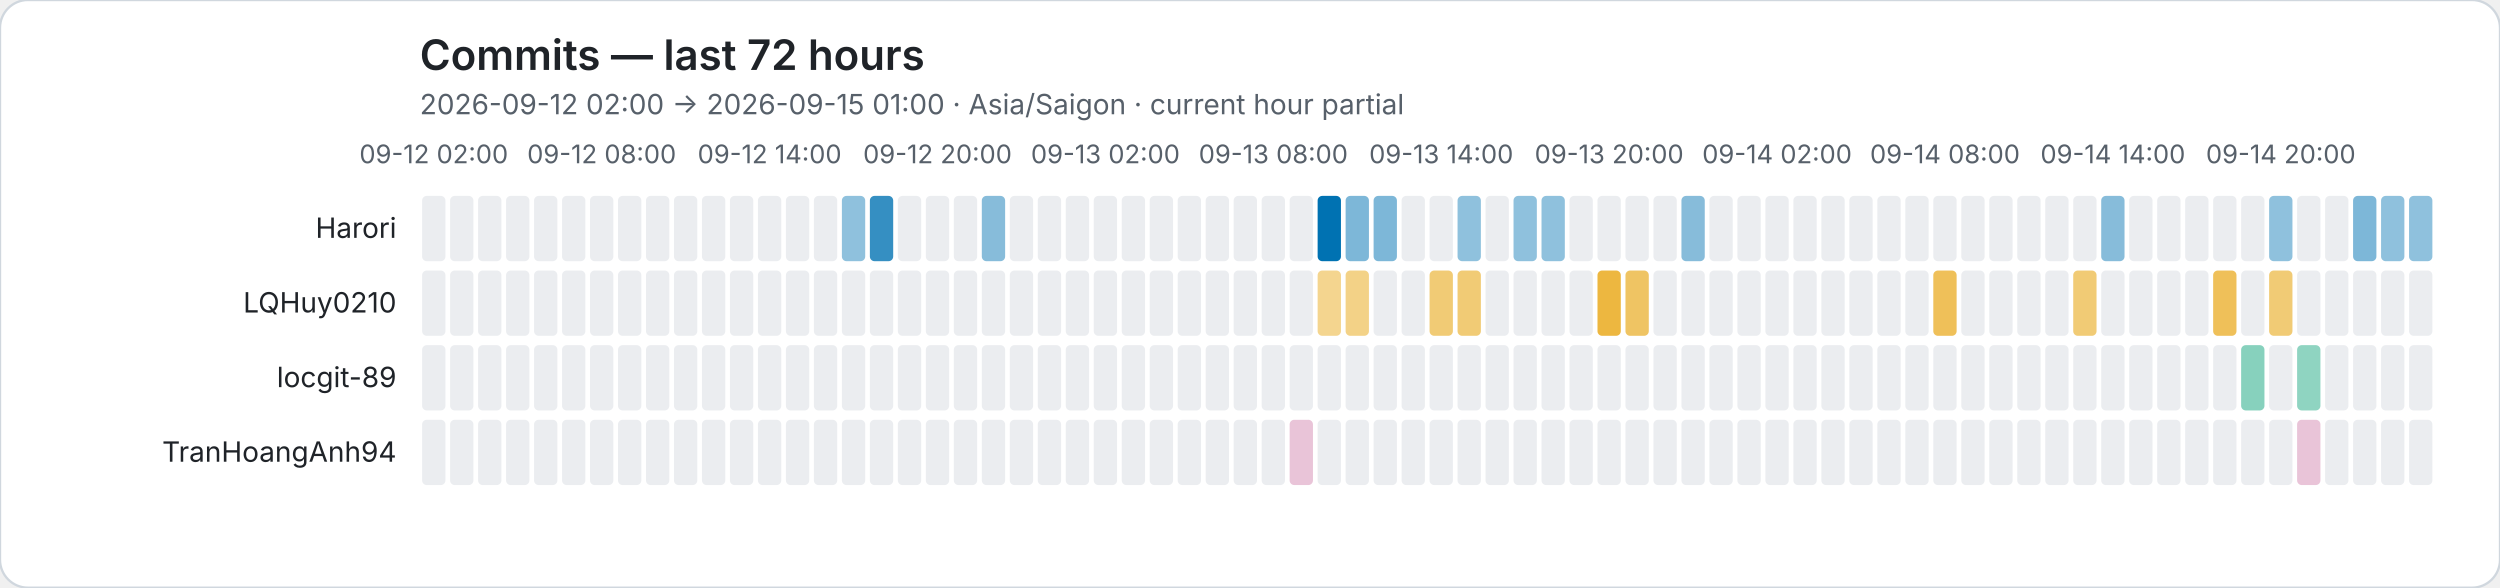
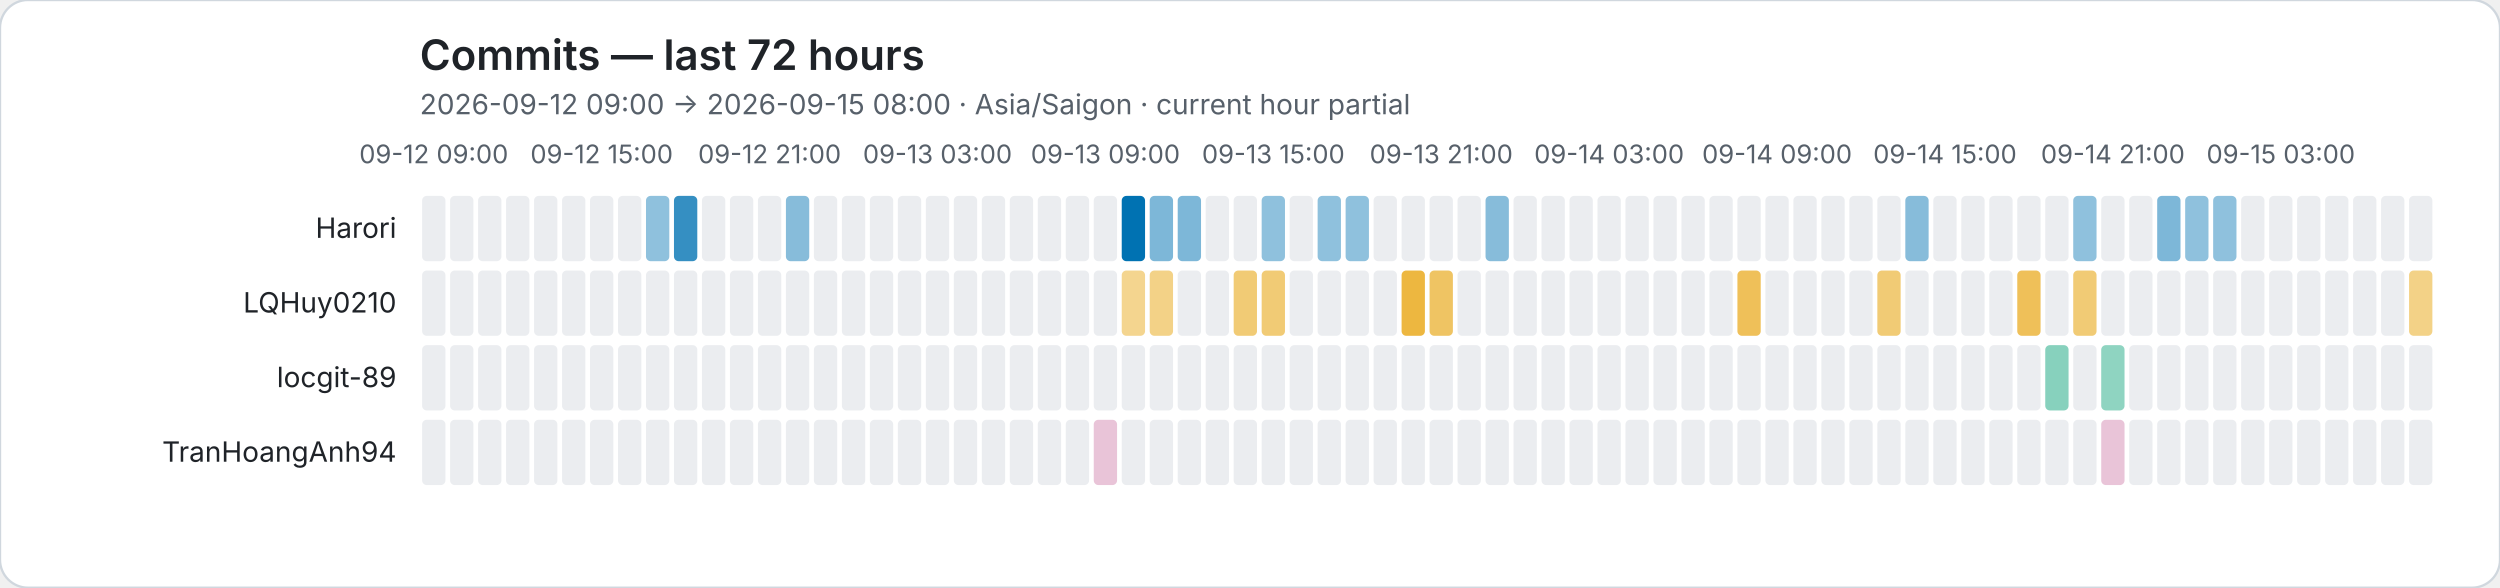
<svg xmlns="http://www.w3.org/2000/svg" role="img" viewBox="0 0 1072 252">
  <rect width="1072" height="252" rx="12" fill="#ffffff" stroke="#d0d7de" />
  <style>text{font-family:system-ui,-apple-system,BlinkMacSystemFont,"Segoe UI",sans-serif}.axis{fill:#57606a;font-size:11px}.heading{fill:#1f2328;font-size:18px;font-weight:600}.subheading{fill:#57606a;font-size:12px}.name{fill:#1f2328;font-size:12px}</style>
  <text class="heading" x="180" y="30">Commits — last 72 hours</text>
-   <text class="subheading" x="180" y="49">2026-09-12 02:00 → 2026-09-15 01:00 · Asia/Saigon · current hour partial</text>
-   <text class="axis" x="186" y="70" text-anchor="middle">09-12 02:00</text>
-   <text class="axis" x="258" y="70" text-anchor="middle">09-12 08:00</text>
-   <text class="axis" x="330" y="70" text-anchor="middle">09-12 14:00</text>
-   <text class="axis" x="402" y="70" text-anchor="middle">09-12 20:00</text>
-   <text class="axis" x="474" y="70" text-anchor="middle">09-13 02:00</text>
-   <text class="axis" x="546" y="70" text-anchor="middle">09-13 08:00</text>
-   <text class="axis" x="618" y="70" text-anchor="middle">09-13 14:00</text>
-   <text class="axis" x="690" y="70" text-anchor="middle">09-13 20:00</text>
-   <text class="axis" x="762" y="70" text-anchor="middle">09-14 02:00</text>
-   <text class="axis" x="834" y="70" text-anchor="middle">09-14 08:00</text>
-   <text class="axis" x="906" y="70" text-anchor="middle">09-14 14:00</text>
-   <text class="axis" x="978" y="70" text-anchor="middle">09-14 20:00</text>
+   <text class="subheading" x="180" y="49">2026-09-12 09:00 → 2026-09-15 08:00 · Asia/Saigon · current hour partial</text>
+   <text class="axis" x="186" y="70" text-anchor="middle">09-12 09:00</text>
+   <text class="axis" x="258" y="70" text-anchor="middle">09-12 15:00</text>
+   <text class="axis" x="330" y="70" text-anchor="middle">09-12 21:00</text>
+   <text class="axis" x="402" y="70" text-anchor="middle">09-13 03:00</text>
+   <text class="axis" x="474" y="70" text-anchor="middle">09-13 09:00</text>
+   <text class="axis" x="546" y="70" text-anchor="middle">09-13 15:00</text>
+   <text class="axis" x="618" y="70" text-anchor="middle">09-13 21:00</text>
+   <text class="axis" x="690" y="70" text-anchor="middle">09-14 03:00</text>
+   <text class="axis" x="762" y="70" text-anchor="middle">09-14 09:00</text>
+   <text class="axis" x="834" y="70" text-anchor="middle">09-14 15:00</text>
+   <text class="axis" x="906" y="70" text-anchor="middle">09-14 21:00</text>
+   <text class="axis" x="978" y="70" text-anchor="middle">09-15 03:00</text>
  <text class="name" x="170" y="102" text-anchor="end">Harori</text>
  <rect data-hour="0" x="181" y="84" width="10" height="28" rx="2" fill="#ebedf0" />
  <rect data-hour="1" x="193" y="84" width="10" height="28" rx="2" fill="#ebedf0" />
  <rect data-hour="2" x="205" y="84" width="10" height="28" rx="2" fill="#ebedf0" />
  <rect data-hour="3" x="217" y="84" width="10" height="28" rx="2" fill="#ebedf0" />
  <rect data-hour="4" x="229" y="84" width="10" height="28" rx="2" fill="#ebedf0" />
  <rect data-hour="5" x="241" y="84" width="10" height="28" rx="2" fill="#ebedf0" />
  <rect data-hour="6" x="253" y="84" width="10" height="28" rx="2" fill="#ebedf0" />
  <rect data-hour="7" x="265" y="84" width="10" height="28" rx="2" fill="#ebedf0" />
-   <rect data-hour="8" x="277" y="84" width="10" height="28" rx="2" fill="#ebedf0" />
-   <rect data-hour="9" x="289" y="84" width="10" height="28" rx="2" fill="#ebedf0" />
+   <rect data-hour="8" x="277" y="84" width="10" height="28" rx="2" fill="rgba(0, 114, 178, 0.44)" />
+   <rect data-hour="9" x="289" y="84" width="10" height="28" rx="2" fill="rgba(0, 114, 178, 0.79)" />
  <rect data-hour="10" x="301" y="84" width="10" height="28" rx="2" fill="#ebedf0" />
  <rect data-hour="11" x="313" y="84" width="10" height="28" rx="2" fill="#ebedf0" />
  <rect data-hour="12" x="325" y="84" width="10" height="28" rx="2" fill="#ebedf0" />
-   <rect data-hour="13" x="337" y="84" width="10" height="28" rx="2" fill="#ebedf0" />
+   <rect data-hour="13" x="337" y="84" width="10" height="28" rx="2" fill="rgba(0, 114, 178, 0.47)" />
  <rect data-hour="14" x="349" y="84" width="10" height="28" rx="2" fill="#ebedf0" />
-   <rect data-hour="15" x="361" y="84" width="10" height="28" rx="2" fill="rgba(0, 114, 178, 0.44)" />
-   <rect data-hour="16" x="373" y="84" width="10" height="28" rx="2" fill="rgba(0, 114, 178, 0.79)" />
+   <rect data-hour="15" x="361" y="84" width="10" height="28" rx="2" fill="#ebedf0" />
+   <rect data-hour="16" x="373" y="84" width="10" height="28" rx="2" fill="#ebedf0" />
  <rect data-hour="17" x="385" y="84" width="10" height="28" rx="2" fill="#ebedf0" />
  <rect data-hour="18" x="397" y="84" width="10" height="28" rx="2" fill="#ebedf0" />
  <rect data-hour="19" x="409" y="84" width="10" height="28" rx="2" fill="#ebedf0" />
-   <rect data-hour="20" x="421" y="84" width="10" height="28" rx="2" fill="rgba(0, 114, 178, 0.47)" />
+   <rect data-hour="20" x="421" y="84" width="10" height="28" rx="2" fill="#ebedf0" />
  <rect data-hour="21" x="433" y="84" width="10" height="28" rx="2" fill="#ebedf0" />
  <rect data-hour="22" x="445" y="84" width="10" height="28" rx="2" fill="#ebedf0" />
  <rect data-hour="23" x="457" y="84" width="10" height="28" rx="2" fill="#ebedf0" />
  <rect data-hour="24" x="469" y="84" width="10" height="28" rx="2" fill="#ebedf0" />
-   <rect data-hour="25" x="481" y="84" width="10" height="28" rx="2" fill="#ebedf0" />
-   <rect data-hour="26" x="493" y="84" width="10" height="28" rx="2" fill="#ebedf0" />
-   <rect data-hour="27" x="505" y="84" width="10" height="28" rx="2" fill="#ebedf0" />
+   <rect data-hour="25" x="481" y="84" width="10" height="28" rx="2" fill="rgba(0, 114, 178, 1.00)" />
+   <rect data-hour="26" x="493" y="84" width="10" height="28" rx="2" fill="rgba(0, 114, 178, 0.51)" />
+   <rect data-hour="27" x="505" y="84" width="10" height="28" rx="2" fill="rgba(0, 114, 178, 0.51)" />
  <rect data-hour="28" x="517" y="84" width="10" height="28" rx="2" fill="#ebedf0" />
  <rect data-hour="29" x="529" y="84" width="10" height="28" rx="2" fill="#ebedf0" />
-   <rect data-hour="30" x="541" y="84" width="10" height="28" rx="2" fill="#ebedf0" />
+   <rect data-hour="30" x="541" y="84" width="10" height="28" rx="2" fill="rgba(0, 114, 178, 0.44)" />
  <rect data-hour="31" x="553" y="84" width="10" height="28" rx="2" fill="#ebedf0" />
-   <rect data-hour="32" x="565" y="84" width="10" height="28" rx="2" fill="rgba(0, 114, 178, 1.00)" />
-   <rect data-hour="33" x="577" y="84" width="10" height="28" rx="2" fill="rgba(0, 114, 178, 0.51)" />
-   <rect data-hour="34" x="589" y="84" width="10" height="28" rx="2" fill="rgba(0, 114, 178, 0.51)" />
+   <rect data-hour="32" x="565" y="84" width="10" height="28" rx="2" fill="rgba(0, 114, 178, 0.44)" />
+   <rect data-hour="33" x="577" y="84" width="10" height="28" rx="2" fill="rgba(0, 114, 178, 0.44)" />
+   <rect data-hour="34" x="589" y="84" width="10" height="28" rx="2" fill="#ebedf0" />
  <rect data-hour="35" x="601" y="84" width="10" height="28" rx="2" fill="#ebedf0" />
  <rect data-hour="36" x="613" y="84" width="10" height="28" rx="2" fill="#ebedf0" />
-   <rect data-hour="37" x="625" y="84" width="10" height="28" rx="2" fill="rgba(0, 114, 178, 0.44)" />
-   <rect data-hour="38" x="637" y="84" width="10" height="28" rx="2" fill="#ebedf0" />
-   <rect data-hour="39" x="649" y="84" width="10" height="28" rx="2" fill="rgba(0, 114, 178, 0.44)" />
-   <rect data-hour="40" x="661" y="84" width="10" height="28" rx="2" fill="rgba(0, 114, 178, 0.44)" />
+   <rect data-hour="37" x="625" y="84" width="10" height="28" rx="2" fill="#ebedf0" />
+   <rect data-hour="38" x="637" y="84" width="10" height="28" rx="2" fill="rgba(0, 114, 178, 0.47)" />
+   <rect data-hour="39" x="649" y="84" width="10" height="28" rx="2" fill="#ebedf0" />
+   <rect data-hour="40" x="661" y="84" width="10" height="28" rx="2" fill="#ebedf0" />
  <rect data-hour="41" x="673" y="84" width="10" height="28" rx="2" fill="#ebedf0" />
  <rect data-hour="42" x="685" y="84" width="10" height="28" rx="2" fill="#ebedf0" />
  <rect data-hour="43" x="697" y="84" width="10" height="28" rx="2" fill="#ebedf0" />
  <rect data-hour="44" x="709" y="84" width="10" height="28" rx="2" fill="#ebedf0" />
-   <rect data-hour="45" x="721" y="84" width="10" height="28" rx="2" fill="rgba(0, 114, 178, 0.47)" />
+   <rect data-hour="45" x="721" y="84" width="10" height="28" rx="2" fill="#ebedf0" />
  <rect data-hour="46" x="733" y="84" width="10" height="28" rx="2" fill="#ebedf0" />
  <rect data-hour="47" x="745" y="84" width="10" height="28" rx="2" fill="#ebedf0" />
  <rect data-hour="48" x="757" y="84" width="10" height="28" rx="2" fill="#ebedf0" />
  <rect data-hour="49" x="769" y="84" width="10" height="28" rx="2" fill="#ebedf0" />
  <rect data-hour="50" x="781" y="84" width="10" height="28" rx="2" fill="#ebedf0" />
  <rect data-hour="51" x="793" y="84" width="10" height="28" rx="2" fill="#ebedf0" />
  <rect data-hour="52" x="805" y="84" width="10" height="28" rx="2" fill="#ebedf0" />
-   <rect data-hour="53" x="817" y="84" width="10" height="28" rx="2" fill="#ebedf0" />
+   <rect data-hour="53" x="817" y="84" width="10" height="28" rx="2" fill="rgba(0, 114, 178, 0.47)" />
  <rect data-hour="54" x="829" y="84" width="10" height="28" rx="2" fill="#ebedf0" />
  <rect data-hour="55" x="841" y="84" width="10" height="28" rx="2" fill="#ebedf0" />
  <rect data-hour="56" x="853" y="84" width="10" height="28" rx="2" fill="#ebedf0" />
  <rect data-hour="57" x="865" y="84" width="10" height="28" rx="2" fill="#ebedf0" />
  <rect data-hour="58" x="877" y="84" width="10" height="28" rx="2" fill="#ebedf0" />
-   <rect data-hour="59" x="889" y="84" width="10" height="28" rx="2" fill="#ebedf0" />
-   <rect data-hour="60" x="901" y="84" width="10" height="28" rx="2" fill="rgba(0, 114, 178, 0.47)" />
+   <rect data-hour="59" x="889" y="84" width="10" height="28" rx="2" fill="rgba(0, 114, 178, 0.44)" />
+   <rect data-hour="60" x="901" y="84" width="10" height="28" rx="2" fill="#ebedf0" />
  <rect data-hour="61" x="913" y="84" width="10" height="28" rx="2" fill="#ebedf0" />
-   <rect data-hour="62" x="925" y="84" width="10" height="28" rx="2" fill="#ebedf0" />
-   <rect data-hour="63" x="937" y="84" width="10" height="28" rx="2" fill="#ebedf0" />
-   <rect data-hour="64" x="949" y="84" width="10" height="28" rx="2" fill="#ebedf0" />
+   <rect data-hour="62" x="925" y="84" width="10" height="28" rx="2" fill="rgba(0, 114, 178, 0.51)" />
+   <rect data-hour="63" x="937" y="84" width="10" height="28" rx="2" fill="rgba(0, 114, 178, 0.44)" />
+   <rect data-hour="64" x="949" y="84" width="10" height="28" rx="2" fill="rgba(0, 114, 178, 0.44)" />
  <rect data-hour="65" x="961" y="84" width="10" height="28" rx="2" fill="#ebedf0" />
-   <rect data-hour="66" x="973" y="84" width="10" height="28" rx="2" fill="rgba(0, 114, 178, 0.44)" />
+   <rect data-hour="66" x="973" y="84" width="10" height="28" rx="2" fill="#ebedf0" />
  <rect data-hour="67" x="985" y="84" width="10" height="28" rx="2" fill="#ebedf0" />
  <rect data-hour="68" x="997" y="84" width="10" height="28" rx="2" fill="#ebedf0" />
-   <rect data-hour="69" x="1009" y="84" width="10" height="28" rx="2" fill="rgba(0, 114, 178, 0.51)" />
-   <rect data-hour="70" x="1021" y="84" width="10" height="28" rx="2" fill="rgba(0, 114, 178, 0.44)" />
-   <rect data-hour="71" x="1033" y="84" width="10" height="28" rx="2" fill="rgba(0, 114, 178, 0.44)" />
+   <rect data-hour="69" x="1009" y="84" width="10" height="28" rx="2" fill="#ebedf0" />
+   <rect data-hour="70" x="1021" y="84" width="10" height="28" rx="2" fill="#ebedf0" />
+   <rect data-hour="71" x="1033" y="84" width="10" height="28" rx="2" fill="#ebedf0" />
  <text class="name" x="170" y="134" text-anchor="end">LQHuy0210</text>
  <rect data-hour="0" x="181" y="116" width="10" height="28" rx="2" fill="#ebedf0" />
  <rect data-hour="1" x="193" y="116" width="10" height="28" rx="2" fill="#ebedf0" />
  <rect data-hour="2" x="205" y="116" width="10" height="28" rx="2" fill="#ebedf0" />
  <rect data-hour="3" x="217" y="116" width="10" height="28" rx="2" fill="#ebedf0" />
  <rect data-hour="4" x="229" y="116" width="10" height="28" rx="2" fill="#ebedf0" />
  <rect data-hour="5" x="241" y="116" width="10" height="28" rx="2" fill="#ebedf0" />
  <rect data-hour="6" x="253" y="116" width="10" height="28" rx="2" fill="#ebedf0" />
  <rect data-hour="7" x="265" y="116" width="10" height="28" rx="2" fill="#ebedf0" />
  <rect data-hour="8" x="277" y="116" width="10" height="28" rx="2" fill="#ebedf0" />
  <rect data-hour="9" x="289" y="116" width="10" height="28" rx="2" fill="#ebedf0" />
  <rect data-hour="10" x="301" y="116" width="10" height="28" rx="2" fill="#ebedf0" />
  <rect data-hour="11" x="313" y="116" width="10" height="28" rx="2" fill="#ebedf0" />
  <rect data-hour="12" x="325" y="116" width="10" height="28" rx="2" fill="#ebedf0" />
  <rect data-hour="13" x="337" y="116" width="10" height="28" rx="2" fill="#ebedf0" />
  <rect data-hour="14" x="349" y="116" width="10" height="28" rx="2" fill="#ebedf0" />
  <rect data-hour="15" x="361" y="116" width="10" height="28" rx="2" fill="#ebedf0" />
  <rect data-hour="16" x="373" y="116" width="10" height="28" rx="2" fill="#ebedf0" />
  <rect data-hour="17" x="385" y="116" width="10" height="28" rx="2" fill="#ebedf0" />
  <rect data-hour="18" x="397" y="116" width="10" height="28" rx="2" fill="#ebedf0" />
  <rect data-hour="19" x="409" y="116" width="10" height="28" rx="2" fill="#ebedf0" />
  <rect data-hour="20" x="421" y="116" width="10" height="28" rx="2" fill="#ebedf0" />
  <rect data-hour="21" x="433" y="116" width="10" height="28" rx="2" fill="#ebedf0" />
  <rect data-hour="22" x="445" y="116" width="10" height="28" rx="2" fill="#ebedf0" />
  <rect data-hour="23" x="457" y="116" width="10" height="28" rx="2" fill="#ebedf0" />
  <rect data-hour="24" x="469" y="116" width="10" height="28" rx="2" fill="#ebedf0" />
-   <rect data-hour="25" x="481" y="116" width="10" height="28" rx="2" fill="#ebedf0" />
-   <rect data-hour="26" x="493" y="116" width="10" height="28" rx="2" fill="#ebedf0" />
+   <rect data-hour="25" x="481" y="116" width="10" height="28" rx="2" fill="rgba(230, 159, 0, 0.44)" />
+   <rect data-hour="26" x="493" y="116" width="10" height="28" rx="2" fill="rgba(230, 159, 0, 0.47)" />
  <rect data-hour="27" x="505" y="116" width="10" height="28" rx="2" fill="#ebedf0" />
  <rect data-hour="28" x="517" y="116" width="10" height="28" rx="2" fill="#ebedf0" />
-   <rect data-hour="29" x="529" y="116" width="10" height="28" rx="2" fill="#ebedf0" />
-   <rect data-hour="30" x="541" y="116" width="10" height="28" rx="2" fill="#ebedf0" />
+   <rect data-hour="29" x="529" y="116" width="10" height="28" rx="2" fill="rgba(230, 159, 0, 0.54)" />
+   <rect data-hour="30" x="541" y="116" width="10" height="28" rx="2" fill="rgba(230, 159, 0, 0.54)" />
  <rect data-hour="31" x="553" y="116" width="10" height="28" rx="2" fill="#ebedf0" />
-   <rect data-hour="32" x="565" y="116" width="10" height="28" rx="2" fill="rgba(230, 159, 0, 0.44)" />
-   <rect data-hour="33" x="577" y="116" width="10" height="28" rx="2" fill="rgba(230, 159, 0, 0.47)" />
+   <rect data-hour="32" x="565" y="116" width="10" height="28" rx="2" fill="#ebedf0" />
+   <rect data-hour="33" x="577" y="116" width="10" height="28" rx="2" fill="#ebedf0" />
  <rect data-hour="34" x="589" y="116" width="10" height="28" rx="2" fill="#ebedf0" />
-   <rect data-hour="35" x="601" y="116" width="10" height="28" rx="2" fill="#ebedf0" />
-   <rect data-hour="36" x="613" y="116" width="10" height="28" rx="2" fill="rgba(230, 159, 0, 0.54)" />
-   <rect data-hour="37" x="625" y="116" width="10" height="28" rx="2" fill="rgba(230, 159, 0, 0.54)" />
+   <rect data-hour="35" x="601" y="116" width="10" height="28" rx="2" fill="rgba(230, 159, 0, 0.75)" />
+   <rect data-hour="36" x="613" y="116" width="10" height="28" rx="2" fill="rgba(230, 159, 0, 0.61)" />
+   <rect data-hour="37" x="625" y="116" width="10" height="28" rx="2" fill="#ebedf0" />
  <rect data-hour="38" x="637" y="116" width="10" height="28" rx="2" fill="#ebedf0" />
  <rect data-hour="39" x="649" y="116" width="10" height="28" rx="2" fill="#ebedf0" />
  <rect data-hour="40" x="661" y="116" width="10" height="28" rx="2" fill="#ebedf0" />
  <rect data-hour="41" x="673" y="116" width="10" height="28" rx="2" fill="#ebedf0" />
-   <rect data-hour="42" x="685" y="116" width="10" height="28" rx="2" fill="rgba(230, 159, 0, 0.75)" />
-   <rect data-hour="43" x="697" y="116" width="10" height="28" rx="2" fill="rgba(230, 159, 0, 0.61)" />
+   <rect data-hour="42" x="685" y="116" width="10" height="28" rx="2" fill="#ebedf0" />
+   <rect data-hour="43" x="697" y="116" width="10" height="28" rx="2" fill="#ebedf0" />
  <rect data-hour="44" x="709" y="116" width="10" height="28" rx="2" fill="#ebedf0" />
  <rect data-hour="45" x="721" y="116" width="10" height="28" rx="2" fill="#ebedf0" />
  <rect data-hour="46" x="733" y="116" width="10" height="28" rx="2" fill="#ebedf0" />
-   <rect data-hour="47" x="745" y="116" width="10" height="28" rx="2" fill="#ebedf0" />
+   <rect data-hour="47" x="745" y="116" width="10" height="28" rx="2" fill="rgba(230, 159, 0, 0.65)" />
  <rect data-hour="48" x="757" y="116" width="10" height="28" rx="2" fill="#ebedf0" />
  <rect data-hour="49" x="769" y="116" width="10" height="28" rx="2" fill="#ebedf0" />
  <rect data-hour="50" x="781" y="116" width="10" height="28" rx="2" fill="#ebedf0" />
  <rect data-hour="51" x="793" y="116" width="10" height="28" rx="2" fill="#ebedf0" />
-   <rect data-hour="52" x="805" y="116" width="10" height="28" rx="2" fill="#ebedf0" />
+   <rect data-hour="52" x="805" y="116" width="10" height="28" rx="2" fill="rgba(230, 159, 0, 0.54)" />
  <rect data-hour="53" x="817" y="116" width="10" height="28" rx="2" fill="#ebedf0" />
-   <rect data-hour="54" x="829" y="116" width="10" height="28" rx="2" fill="rgba(230, 159, 0, 0.65)" />
+   <rect data-hour="54" x="829" y="116" width="10" height="28" rx="2" fill="#ebedf0" />
  <rect data-hour="55" x="841" y="116" width="10" height="28" rx="2" fill="#ebedf0" />
  <rect data-hour="56" x="853" y="116" width="10" height="28" rx="2" fill="#ebedf0" />
-   <rect data-hour="57" x="865" y="116" width="10" height="28" rx="2" fill="#ebedf0" />
+   <rect data-hour="57" x="865" y="116" width="10" height="28" rx="2" fill="rgba(230, 159, 0, 0.65)" />
  <rect data-hour="58" x="877" y="116" width="10" height="28" rx="2" fill="#ebedf0" />
  <rect data-hour="59" x="889" y="116" width="10" height="28" rx="2" fill="rgba(230, 159, 0, 0.54)" />
  <rect data-hour="60" x="901" y="116" width="10" height="28" rx="2" fill="#ebedf0" />
  <rect data-hour="61" x="913" y="116" width="10" height="28" rx="2" fill="#ebedf0" />
  <rect data-hour="62" x="925" y="116" width="10" height="28" rx="2" fill="#ebedf0" />
  <rect data-hour="63" x="937" y="116" width="10" height="28" rx="2" fill="#ebedf0" />
-   <rect data-hour="64" x="949" y="116" width="10" height="28" rx="2" fill="rgba(230, 159, 0, 0.65)" />
+   <rect data-hour="64" x="949" y="116" width="10" height="28" rx="2" fill="#ebedf0" />
  <rect data-hour="65" x="961" y="116" width="10" height="28" rx="2" fill="#ebedf0" />
-   <rect data-hour="66" x="973" y="116" width="10" height="28" rx="2" fill="rgba(230, 159, 0, 0.54)" />
+   <rect data-hour="66" x="973" y="116" width="10" height="28" rx="2" fill="#ebedf0" />
  <rect data-hour="67" x="985" y="116" width="10" height="28" rx="2" fill="#ebedf0" />
  <rect data-hour="68" x="997" y="116" width="10" height="28" rx="2" fill="#ebedf0" />
  <rect data-hour="69" x="1009" y="116" width="10" height="28" rx="2" fill="#ebedf0" />
  <rect data-hour="70" x="1021" y="116" width="10" height="28" rx="2" fill="#ebedf0" />
-   <rect data-hour="71" x="1033" y="116" width="10" height="28" rx="2" fill="#ebedf0" />
+   <rect data-hour="71" x="1033" y="116" width="10" height="28" rx="2" fill="rgba(230, 159, 0, 0.47)" />
  <text class="name" x="170" y="166" text-anchor="end">locgit-89</text>
  <rect data-hour="0" x="181" y="148" width="10" height="28" rx="2" fill="#ebedf0" />
  <rect data-hour="1" x="193" y="148" width="10" height="28" rx="2" fill="#ebedf0" />
  <rect data-hour="2" x="205" y="148" width="10" height="28" rx="2" fill="#ebedf0" />
  <rect data-hour="3" x="217" y="148" width="10" height="28" rx="2" fill="#ebedf0" />
  <rect data-hour="4" x="229" y="148" width="10" height="28" rx="2" fill="#ebedf0" />
  <rect data-hour="5" x="241" y="148" width="10" height="28" rx="2" fill="#ebedf0" />
  <rect data-hour="6" x="253" y="148" width="10" height="28" rx="2" fill="#ebedf0" />
  <rect data-hour="7" x="265" y="148" width="10" height="28" rx="2" fill="#ebedf0" />
  <rect data-hour="8" x="277" y="148" width="10" height="28" rx="2" fill="#ebedf0" />
  <rect data-hour="9" x="289" y="148" width="10" height="28" rx="2" fill="#ebedf0" />
  <rect data-hour="10" x="301" y="148" width="10" height="28" rx="2" fill="#ebedf0" />
  <rect data-hour="11" x="313" y="148" width="10" height="28" rx="2" fill="#ebedf0" />
  <rect data-hour="12" x="325" y="148" width="10" height="28" rx="2" fill="#ebedf0" />
  <rect data-hour="13" x="337" y="148" width="10" height="28" rx="2" fill="#ebedf0" />
  <rect data-hour="14" x="349" y="148" width="10" height="28" rx="2" fill="#ebedf0" />
  <rect data-hour="15" x="361" y="148" width="10" height="28" rx="2" fill="#ebedf0" />
  <rect data-hour="16" x="373" y="148" width="10" height="28" rx="2" fill="#ebedf0" />
  <rect data-hour="17" x="385" y="148" width="10" height="28" rx="2" fill="#ebedf0" />
  <rect data-hour="18" x="397" y="148" width="10" height="28" rx="2" fill="#ebedf0" />
  <rect data-hour="19" x="409" y="148" width="10" height="28" rx="2" fill="#ebedf0" />
  <rect data-hour="20" x="421" y="148" width="10" height="28" rx="2" fill="#ebedf0" />
  <rect data-hour="21" x="433" y="148" width="10" height="28" rx="2" fill="#ebedf0" />
  <rect data-hour="22" x="445" y="148" width="10" height="28" rx="2" fill="#ebedf0" />
  <rect data-hour="23" x="457" y="148" width="10" height="28" rx="2" fill="#ebedf0" />
  <rect data-hour="24" x="469" y="148" width="10" height="28" rx="2" fill="#ebedf0" />
  <rect data-hour="25" x="481" y="148" width="10" height="28" rx="2" fill="#ebedf0" />
  <rect data-hour="26" x="493" y="148" width="10" height="28" rx="2" fill="#ebedf0" />
  <rect data-hour="27" x="505" y="148" width="10" height="28" rx="2" fill="#ebedf0" />
  <rect data-hour="28" x="517" y="148" width="10" height="28" rx="2" fill="#ebedf0" />
  <rect data-hour="29" x="529" y="148" width="10" height="28" rx="2" fill="#ebedf0" />
  <rect data-hour="30" x="541" y="148" width="10" height="28" rx="2" fill="#ebedf0" />
  <rect data-hour="31" x="553" y="148" width="10" height="28" rx="2" fill="#ebedf0" />
  <rect data-hour="32" x="565" y="148" width="10" height="28" rx="2" fill="#ebedf0" />
  <rect data-hour="33" x="577" y="148" width="10" height="28" rx="2" fill="#ebedf0" />
  <rect data-hour="34" x="589" y="148" width="10" height="28" rx="2" fill="#ebedf0" />
  <rect data-hour="35" x="601" y="148" width="10" height="28" rx="2" fill="#ebedf0" />
  <rect data-hour="36" x="613" y="148" width="10" height="28" rx="2" fill="#ebedf0" />
  <rect data-hour="37" x="625" y="148" width="10" height="28" rx="2" fill="#ebedf0" />
  <rect data-hour="38" x="637" y="148" width="10" height="28" rx="2" fill="#ebedf0" />
  <rect data-hour="39" x="649" y="148" width="10" height="28" rx="2" fill="#ebedf0" />
  <rect data-hour="40" x="661" y="148" width="10" height="28" rx="2" fill="#ebedf0" />
  <rect data-hour="41" x="673" y="148" width="10" height="28" rx="2" fill="#ebedf0" />
  <rect data-hour="42" x="685" y="148" width="10" height="28" rx="2" fill="#ebedf0" />
  <rect data-hour="43" x="697" y="148" width="10" height="28" rx="2" fill="#ebedf0" />
  <rect data-hour="44" x="709" y="148" width="10" height="28" rx="2" fill="#ebedf0" />
  <rect data-hour="45" x="721" y="148" width="10" height="28" rx="2" fill="#ebedf0" />
  <rect data-hour="46" x="733" y="148" width="10" height="28" rx="2" fill="#ebedf0" />
  <rect data-hour="47" x="745" y="148" width="10" height="28" rx="2" fill="#ebedf0" />
  <rect data-hour="48" x="757" y="148" width="10" height="28" rx="2" fill="#ebedf0" />
  <rect data-hour="49" x="769" y="148" width="10" height="28" rx="2" fill="#ebedf0" />
  <rect data-hour="50" x="781" y="148" width="10" height="28" rx="2" fill="#ebedf0" />
  <rect data-hour="51" x="793" y="148" width="10" height="28" rx="2" fill="#ebedf0" />
  <rect data-hour="52" x="805" y="148" width="10" height="28" rx="2" fill="#ebedf0" />
  <rect data-hour="53" x="817" y="148" width="10" height="28" rx="2" fill="#ebedf0" />
  <rect data-hour="54" x="829" y="148" width="10" height="28" rx="2" fill="#ebedf0" />
  <rect data-hour="55" x="841" y="148" width="10" height="28" rx="2" fill="#ebedf0" />
  <rect data-hour="56" x="853" y="148" width="10" height="28" rx="2" fill="#ebedf0" />
  <rect data-hour="57" x="865" y="148" width="10" height="28" rx="2" fill="#ebedf0" />
-   <rect data-hour="58" x="877" y="148" width="10" height="28" rx="2" fill="#ebedf0" />
+   <rect data-hour="58" x="877" y="148" width="10" height="28" rx="2" fill="rgba(0, 158, 115, 0.47)" />
  <rect data-hour="59" x="889" y="148" width="10" height="28" rx="2" fill="#ebedf0" />
-   <rect data-hour="60" x="901" y="148" width="10" height="28" rx="2" fill="#ebedf0" />
+   <rect data-hour="60" x="901" y="148" width="10" height="28" rx="2" fill="rgba(0, 158, 115, 0.44)" />
  <rect data-hour="61" x="913" y="148" width="10" height="28" rx="2" fill="#ebedf0" />
  <rect data-hour="62" x="925" y="148" width="10" height="28" rx="2" fill="#ebedf0" />
  <rect data-hour="63" x="937" y="148" width="10" height="28" rx="2" fill="#ebedf0" />
  <rect data-hour="64" x="949" y="148" width="10" height="28" rx="2" fill="#ebedf0" />
-   <rect data-hour="65" x="961" y="148" width="10" height="28" rx="2" fill="rgba(0, 158, 115, 0.47)" />
+   <rect data-hour="65" x="961" y="148" width="10" height="28" rx="2" fill="#ebedf0" />
  <rect data-hour="66" x="973" y="148" width="10" height="28" rx="2" fill="#ebedf0" />
-   <rect data-hour="67" x="985" y="148" width="10" height="28" rx="2" fill="rgba(0, 158, 115, 0.44)" />
+   <rect data-hour="67" x="985" y="148" width="10" height="28" rx="2" fill="#ebedf0" />
  <rect data-hour="68" x="997" y="148" width="10" height="28" rx="2" fill="#ebedf0" />
  <rect data-hour="69" x="1009" y="148" width="10" height="28" rx="2" fill="#ebedf0" />
  <rect data-hour="70" x="1021" y="148" width="10" height="28" rx="2" fill="#ebedf0" />
  <rect data-hour="71" x="1033" y="148" width="10" height="28" rx="2" fill="#ebedf0" />
  <text class="name" x="170" y="198" text-anchor="end">TranHoangAnh94</text>
  <rect data-hour="0" x="181" y="180" width="10" height="28" rx="2" fill="#ebedf0" />
  <rect data-hour="1" x="193" y="180" width="10" height="28" rx="2" fill="#ebedf0" />
  <rect data-hour="2" x="205" y="180" width="10" height="28" rx="2" fill="#ebedf0" />
  <rect data-hour="3" x="217" y="180" width="10" height="28" rx="2" fill="#ebedf0" />
  <rect data-hour="4" x="229" y="180" width="10" height="28" rx="2" fill="#ebedf0" />
  <rect data-hour="5" x="241" y="180" width="10" height="28" rx="2" fill="#ebedf0" />
  <rect data-hour="6" x="253" y="180" width="10" height="28" rx="2" fill="#ebedf0" />
  <rect data-hour="7" x="265" y="180" width="10" height="28" rx="2" fill="#ebedf0" />
  <rect data-hour="8" x="277" y="180" width="10" height="28" rx="2" fill="#ebedf0" />
  <rect data-hour="9" x="289" y="180" width="10" height="28" rx="2" fill="#ebedf0" />
  <rect data-hour="10" x="301" y="180" width="10" height="28" rx="2" fill="#ebedf0" />
  <rect data-hour="11" x="313" y="180" width="10" height="28" rx="2" fill="#ebedf0" />
  <rect data-hour="12" x="325" y="180" width="10" height="28" rx="2" fill="#ebedf0" />
  <rect data-hour="13" x="337" y="180" width="10" height="28" rx="2" fill="#ebedf0" />
  <rect data-hour="14" x="349" y="180" width="10" height="28" rx="2" fill="#ebedf0" />
  <rect data-hour="15" x="361" y="180" width="10" height="28" rx="2" fill="#ebedf0" />
  <rect data-hour="16" x="373" y="180" width="10" height="28" rx="2" fill="#ebedf0" />
  <rect data-hour="17" x="385" y="180" width="10" height="28" rx="2" fill="#ebedf0" />
  <rect data-hour="18" x="397" y="180" width="10" height="28" rx="2" fill="#ebedf0" />
  <rect data-hour="19" x="409" y="180" width="10" height="28" rx="2" fill="#ebedf0" />
  <rect data-hour="20" x="421" y="180" width="10" height="28" rx="2" fill="#ebedf0" />
  <rect data-hour="21" x="433" y="180" width="10" height="28" rx="2" fill="#ebedf0" />
  <rect data-hour="22" x="445" y="180" width="10" height="28" rx="2" fill="#ebedf0" />
  <rect data-hour="23" x="457" y="180" width="10" height="28" rx="2" fill="#ebedf0" />
-   <rect data-hour="24" x="469" y="180" width="10" height="28" rx="2" fill="#ebedf0" />
+   <rect data-hour="24" x="469" y="180" width="10" height="28" rx="2" fill="rgba(204, 121, 167, 0.44)" />
  <rect data-hour="25" x="481" y="180" width="10" height="28" rx="2" fill="#ebedf0" />
  <rect data-hour="26" x="493" y="180" width="10" height="28" rx="2" fill="#ebedf0" />
  <rect data-hour="27" x="505" y="180" width="10" height="28" rx="2" fill="#ebedf0" />
  <rect data-hour="28" x="517" y="180" width="10" height="28" rx="2" fill="#ebedf0" />
  <rect data-hour="29" x="529" y="180" width="10" height="28" rx="2" fill="#ebedf0" />
  <rect data-hour="30" x="541" y="180" width="10" height="28" rx="2" fill="#ebedf0" />
-   <rect data-hour="31" x="553" y="180" width="10" height="28" rx="2" fill="rgba(204, 121, 167, 0.44)" />
+   <rect data-hour="31" x="553" y="180" width="10" height="28" rx="2" fill="#ebedf0" />
  <rect data-hour="32" x="565" y="180" width="10" height="28" rx="2" fill="#ebedf0" />
  <rect data-hour="33" x="577" y="180" width="10" height="28" rx="2" fill="#ebedf0" />
  <rect data-hour="34" x="589" y="180" width="10" height="28" rx="2" fill="#ebedf0" />
  <rect data-hour="35" x="601" y="180" width="10" height="28" rx="2" fill="#ebedf0" />
  <rect data-hour="36" x="613" y="180" width="10" height="28" rx="2" fill="#ebedf0" />
  <rect data-hour="37" x="625" y="180" width="10" height="28" rx="2" fill="#ebedf0" />
  <rect data-hour="38" x="637" y="180" width="10" height="28" rx="2" fill="#ebedf0" />
  <rect data-hour="39" x="649" y="180" width="10" height="28" rx="2" fill="#ebedf0" />
  <rect data-hour="40" x="661" y="180" width="10" height="28" rx="2" fill="#ebedf0" />
  <rect data-hour="41" x="673" y="180" width="10" height="28" rx="2" fill="#ebedf0" />
  <rect data-hour="42" x="685" y="180" width="10" height="28" rx="2" fill="#ebedf0" />
  <rect data-hour="43" x="697" y="180" width="10" height="28" rx="2" fill="#ebedf0" />
  <rect data-hour="44" x="709" y="180" width="10" height="28" rx="2" fill="#ebedf0" />
  <rect data-hour="45" x="721" y="180" width="10" height="28" rx="2" fill="#ebedf0" />
  <rect data-hour="46" x="733" y="180" width="10" height="28" rx="2" fill="#ebedf0" />
  <rect data-hour="47" x="745" y="180" width="10" height="28" rx="2" fill="#ebedf0" />
  <rect data-hour="48" x="757" y="180" width="10" height="28" rx="2" fill="#ebedf0" />
  <rect data-hour="49" x="769" y="180" width="10" height="28" rx="2" fill="#ebedf0" />
  <rect data-hour="50" x="781" y="180" width="10" height="28" rx="2" fill="#ebedf0" />
  <rect data-hour="51" x="793" y="180" width="10" height="28" rx="2" fill="#ebedf0" />
  <rect data-hour="52" x="805" y="180" width="10" height="28" rx="2" fill="#ebedf0" />
  <rect data-hour="53" x="817" y="180" width="10" height="28" rx="2" fill="#ebedf0" />
  <rect data-hour="54" x="829" y="180" width="10" height="28" rx="2" fill="#ebedf0" />
  <rect data-hour="55" x="841" y="180" width="10" height="28" rx="2" fill="#ebedf0" />
  <rect data-hour="56" x="853" y="180" width="10" height="28" rx="2" fill="#ebedf0" />
  <rect data-hour="57" x="865" y="180" width="10" height="28" rx="2" fill="#ebedf0" />
  <rect data-hour="58" x="877" y="180" width="10" height="28" rx="2" fill="#ebedf0" />
  <rect data-hour="59" x="889" y="180" width="10" height="28" rx="2" fill="#ebedf0" />
-   <rect data-hour="60" x="901" y="180" width="10" height="28" rx="2" fill="#ebedf0" />
+   <rect data-hour="60" x="901" y="180" width="10" height="28" rx="2" fill="rgba(204, 121, 167, 0.44)" />
  <rect data-hour="61" x="913" y="180" width="10" height="28" rx="2" fill="#ebedf0" />
  <rect data-hour="62" x="925" y="180" width="10" height="28" rx="2" fill="#ebedf0" />
  <rect data-hour="63" x="937" y="180" width="10" height="28" rx="2" fill="#ebedf0" />
  <rect data-hour="64" x="949" y="180" width="10" height="28" rx="2" fill="#ebedf0" />
  <rect data-hour="65" x="961" y="180" width="10" height="28" rx="2" fill="#ebedf0" />
  <rect data-hour="66" x="973" y="180" width="10" height="28" rx="2" fill="#ebedf0" />
-   <rect data-hour="67" x="985" y="180" width="10" height="28" rx="2" fill="rgba(204, 121, 167, 0.44)" />
+   <rect data-hour="67" x="985" y="180" width="10" height="28" rx="2" fill="#ebedf0" />
  <rect data-hour="68" x="997" y="180" width="10" height="28" rx="2" fill="#ebedf0" />
  <rect data-hour="69" x="1009" y="180" width="10" height="28" rx="2" fill="#ebedf0" />
  <rect data-hour="70" x="1021" y="180" width="10" height="28" rx="2" fill="#ebedf0" />
  <rect data-hour="71" x="1033" y="180" width="10" height="28" rx="2" fill="#ebedf0" />
</svg>
